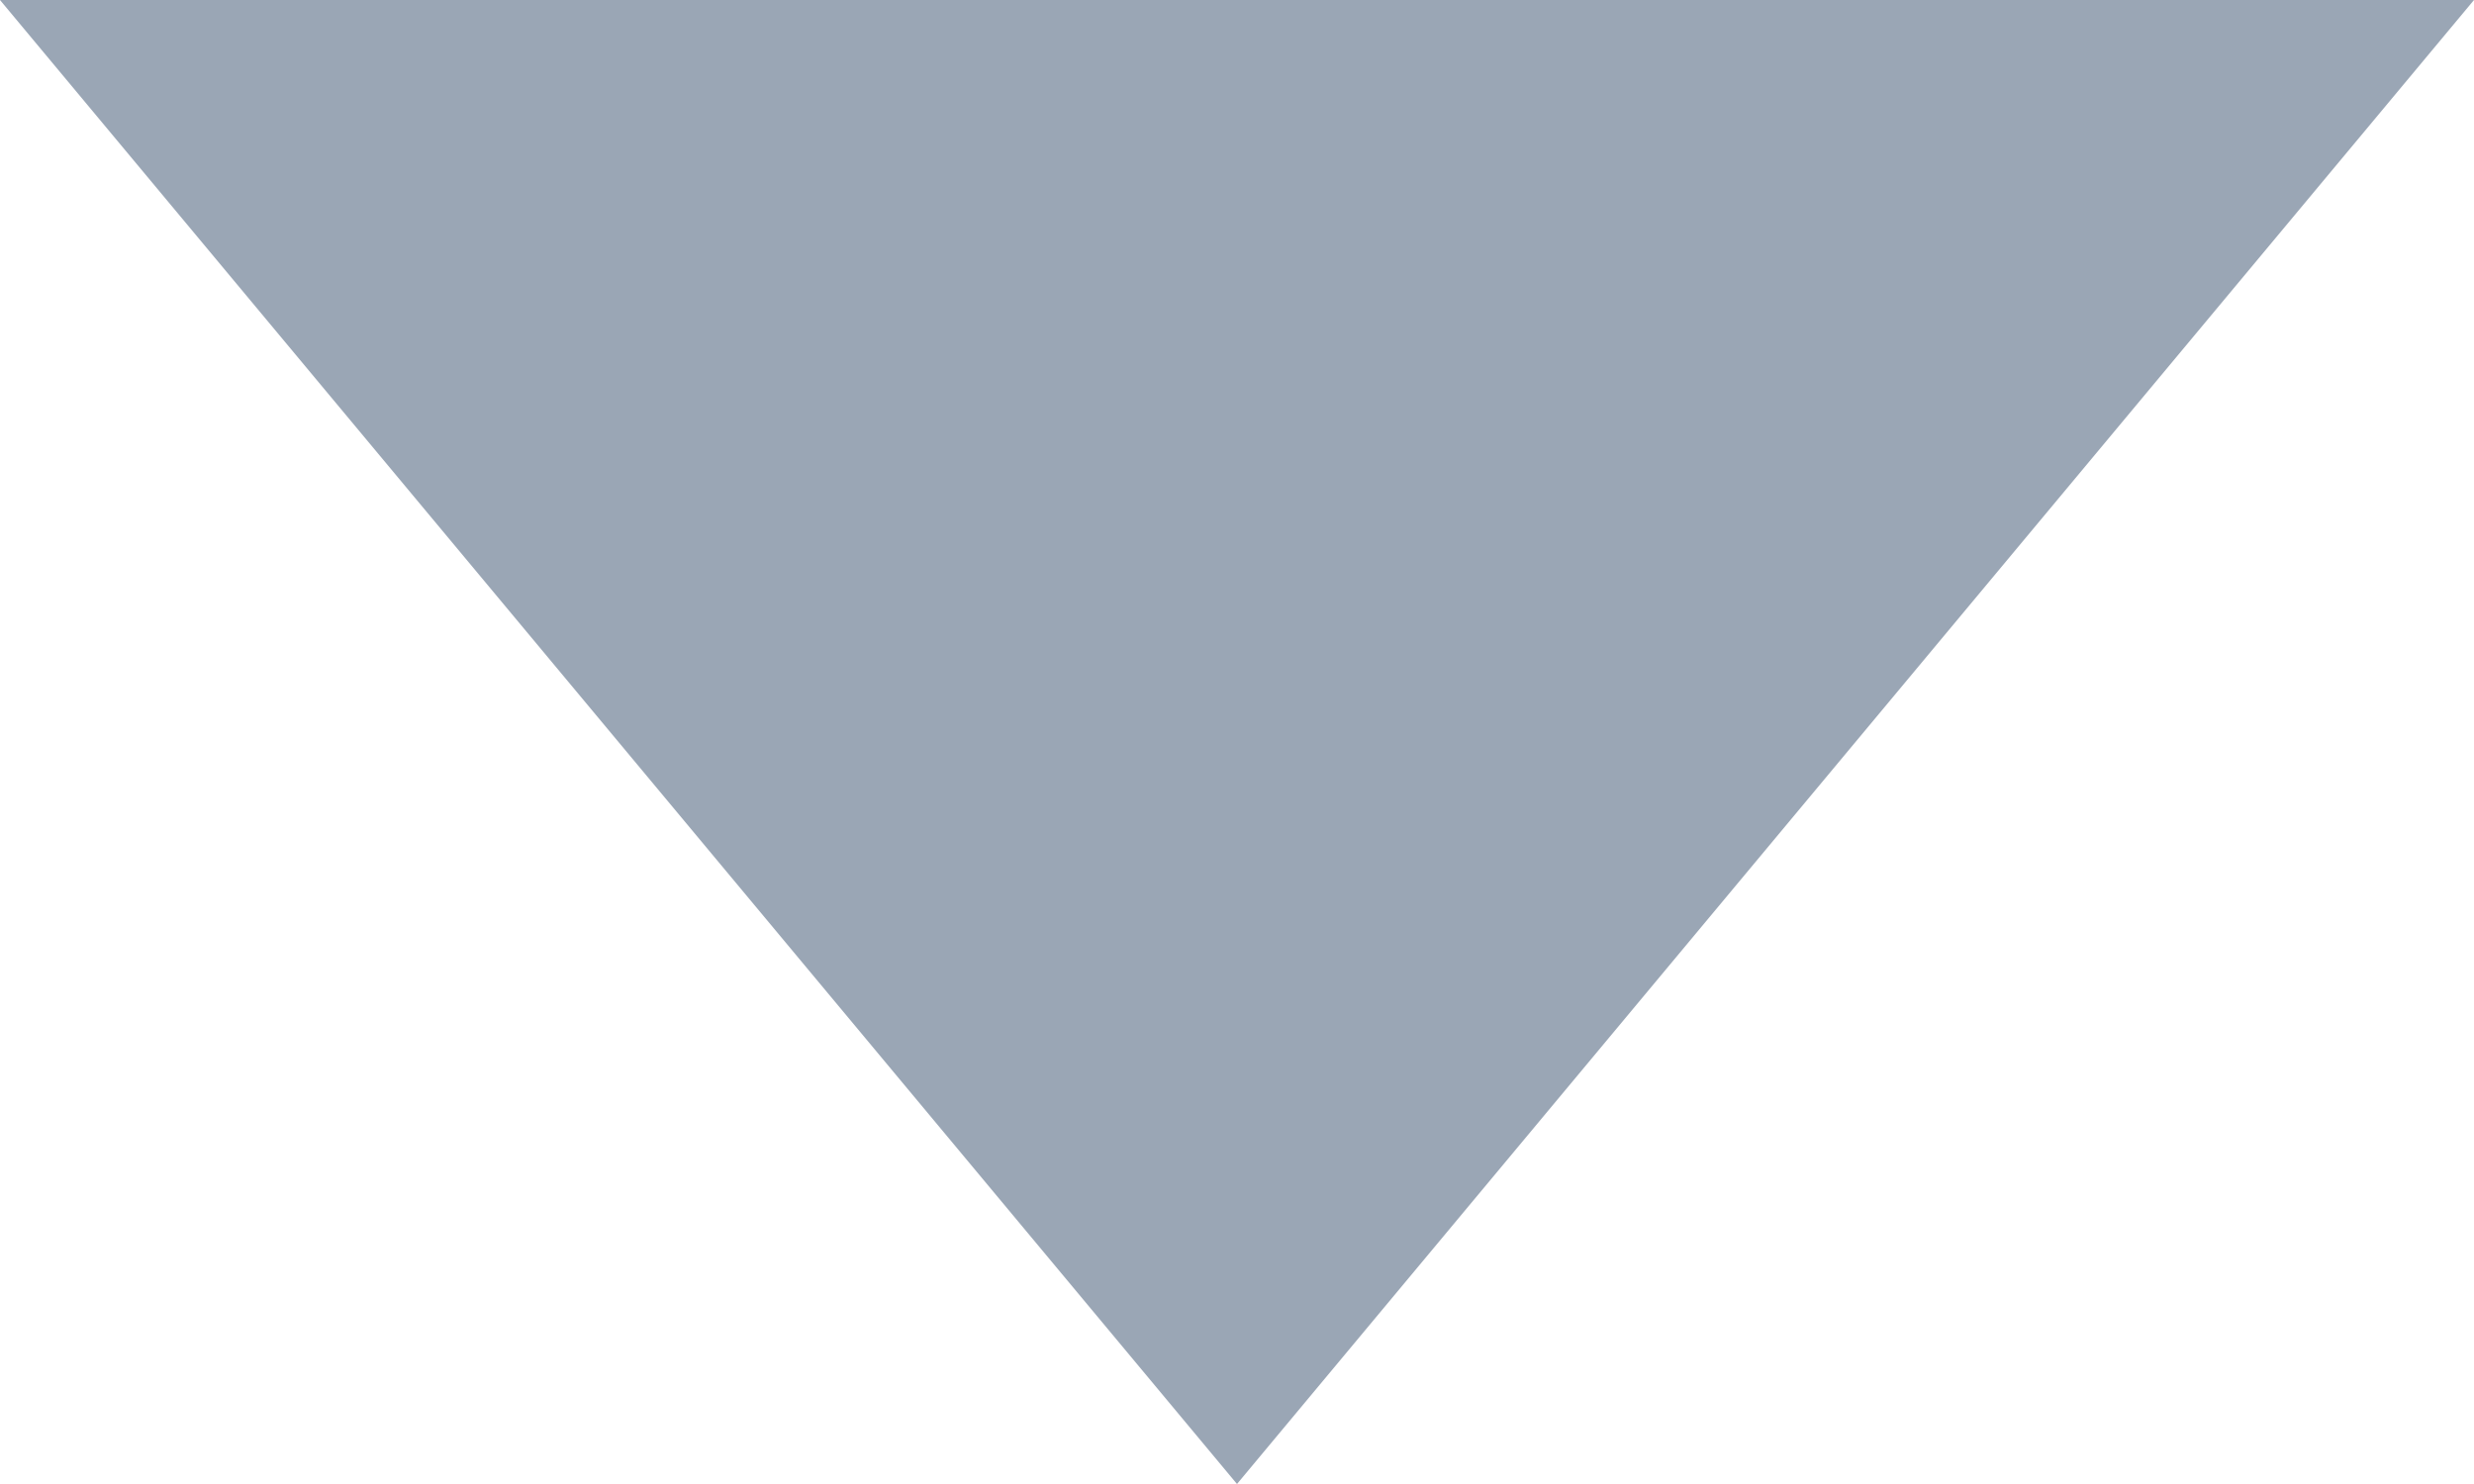
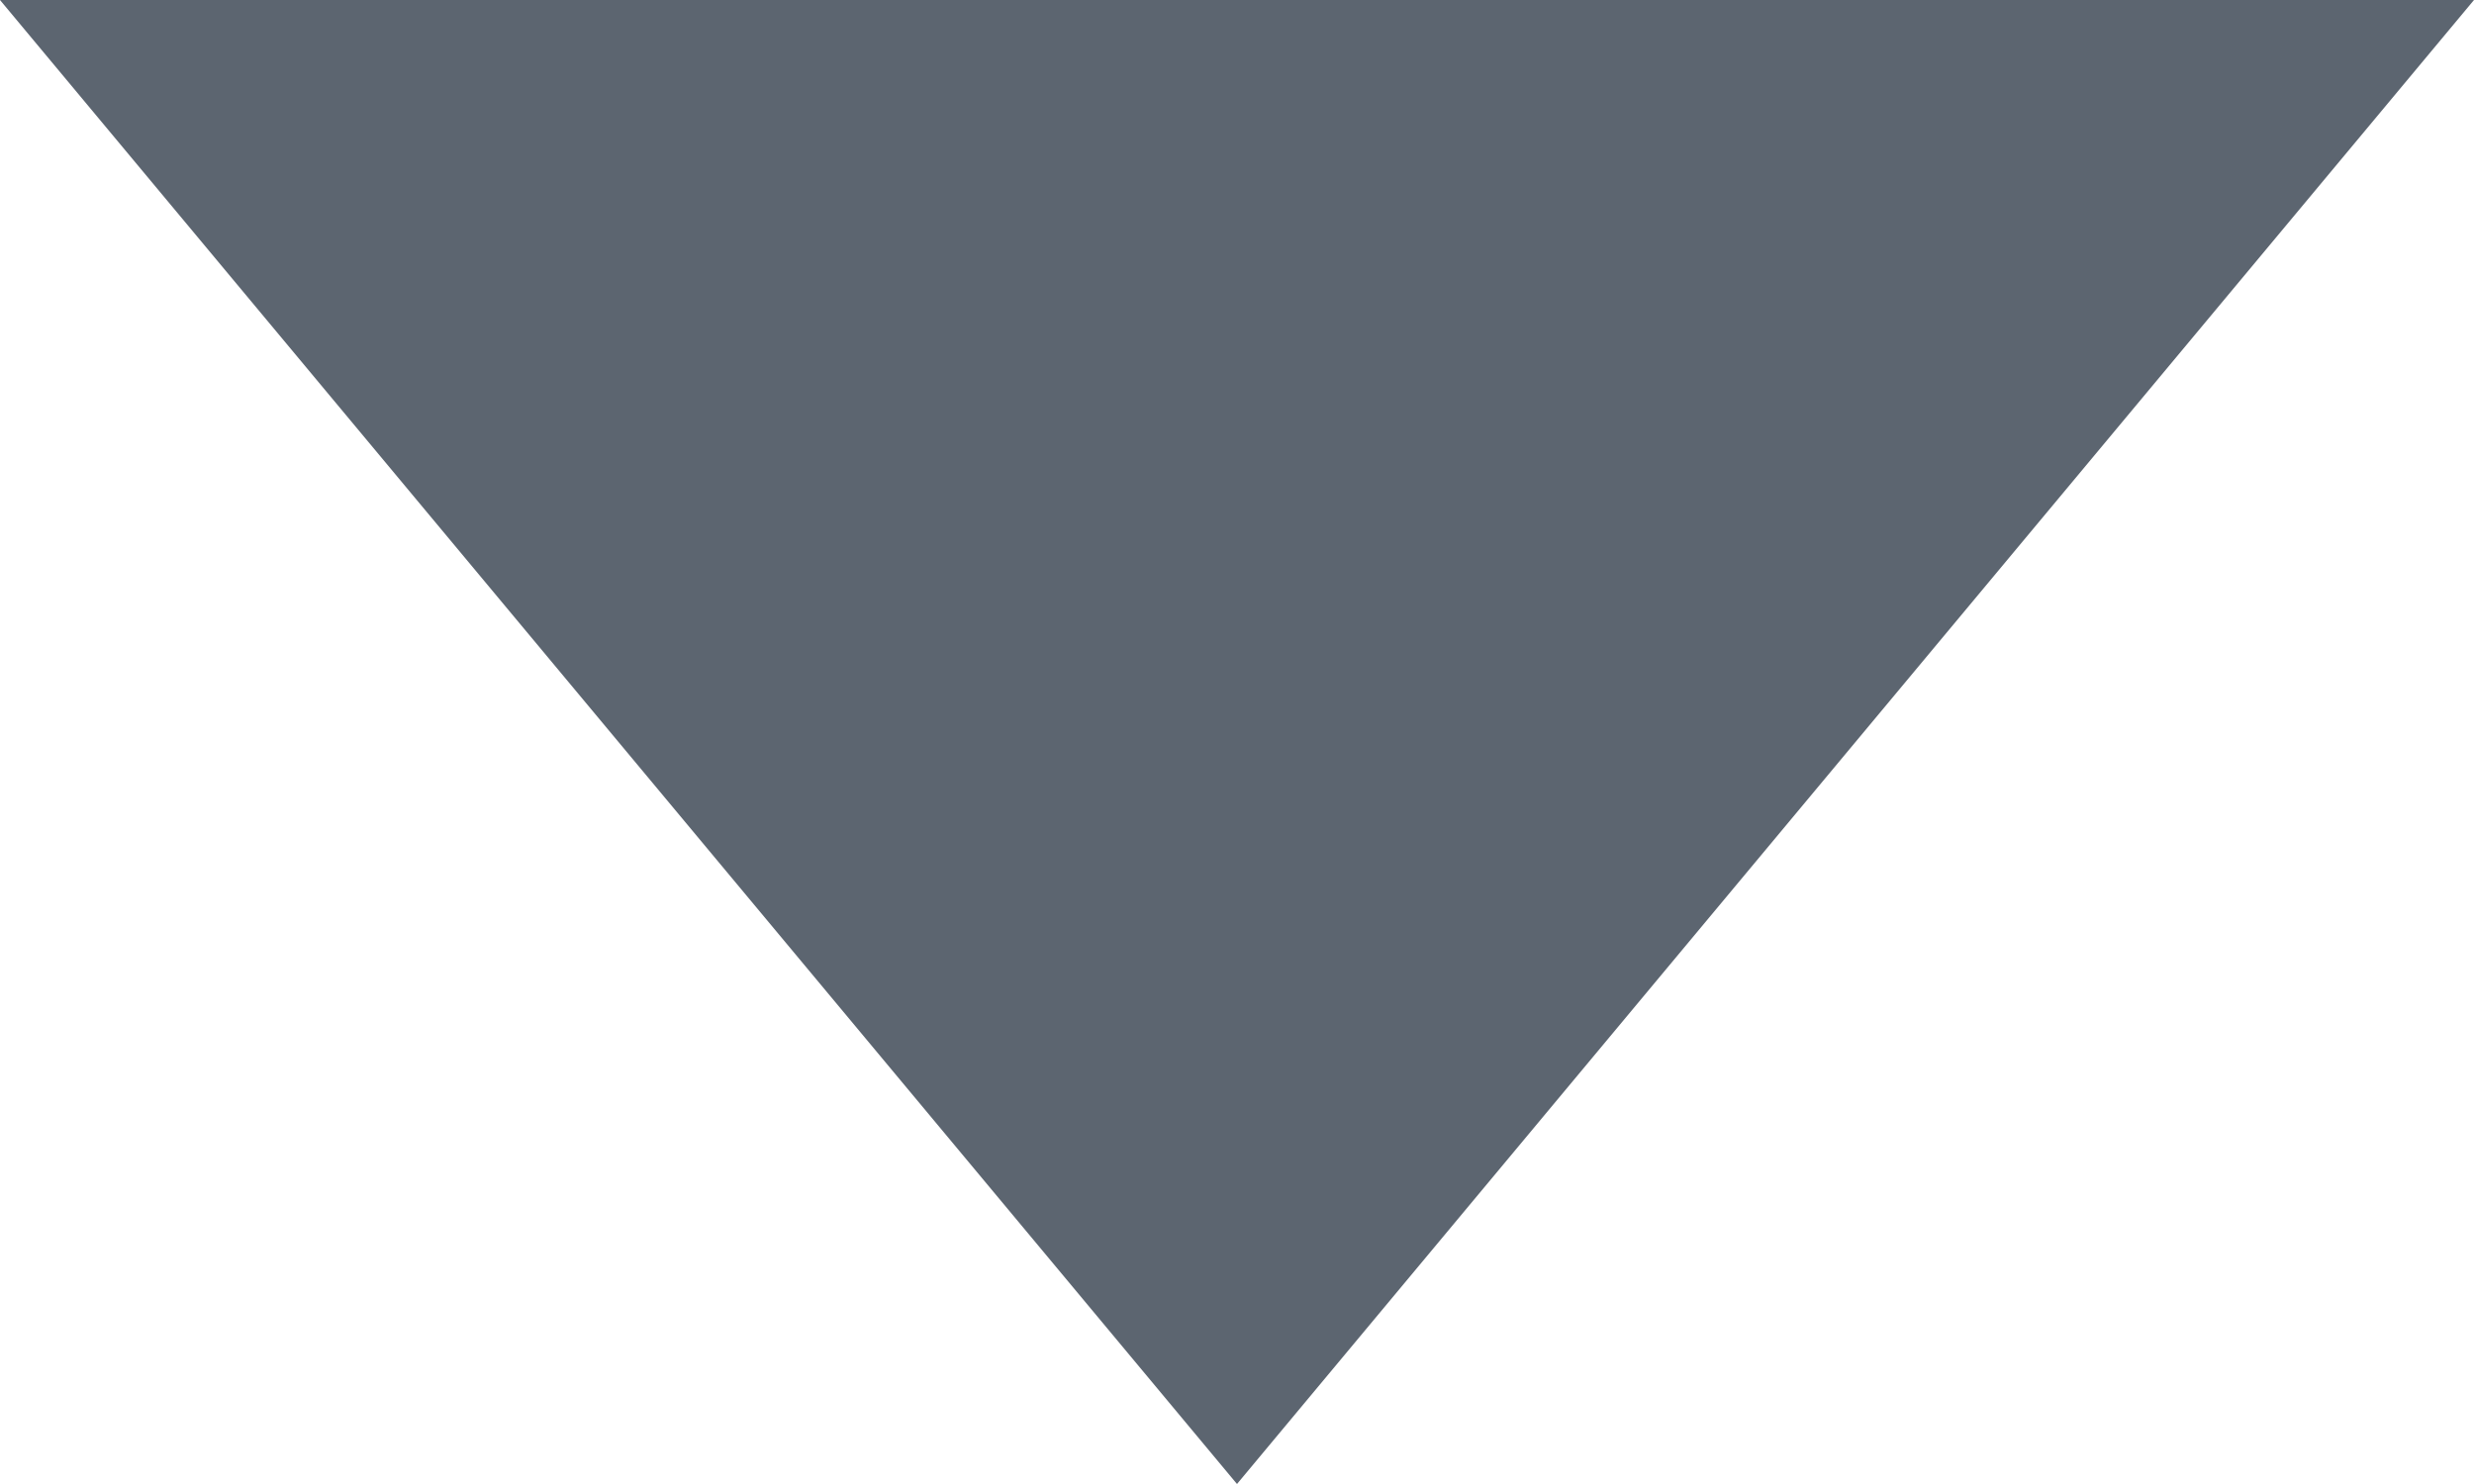
<svg xmlns="http://www.w3.org/2000/svg" width="10" height="6" viewBox="0 0 10 6">
-   <polygon points="0,0 10,0 5,6" fill="#9aa6b5" />
+   <polygon points="0,0 10,0 5,6" fill="#5c6570" />
</svg>
